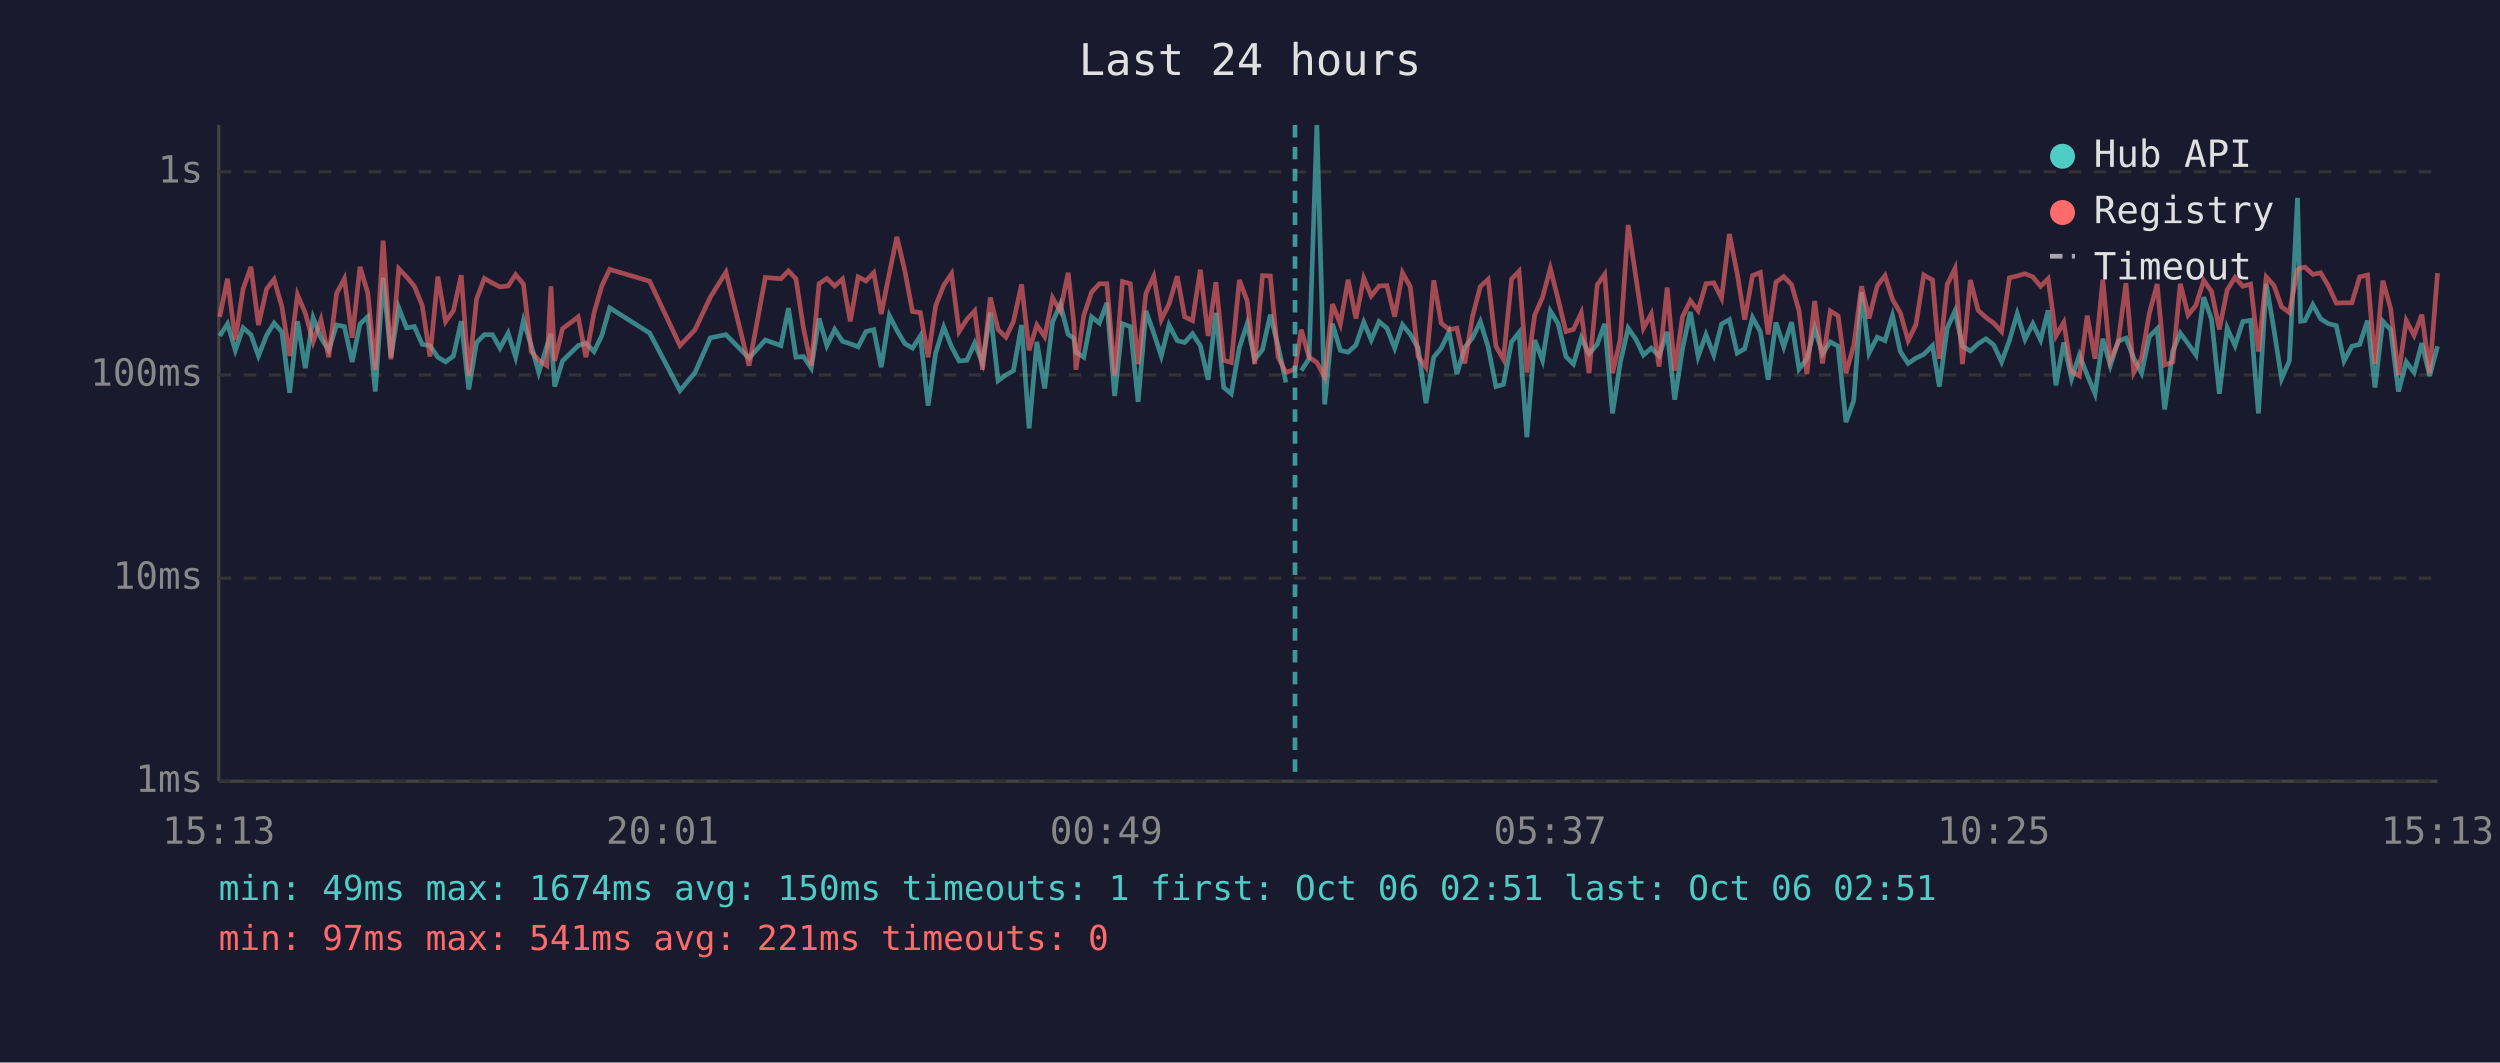
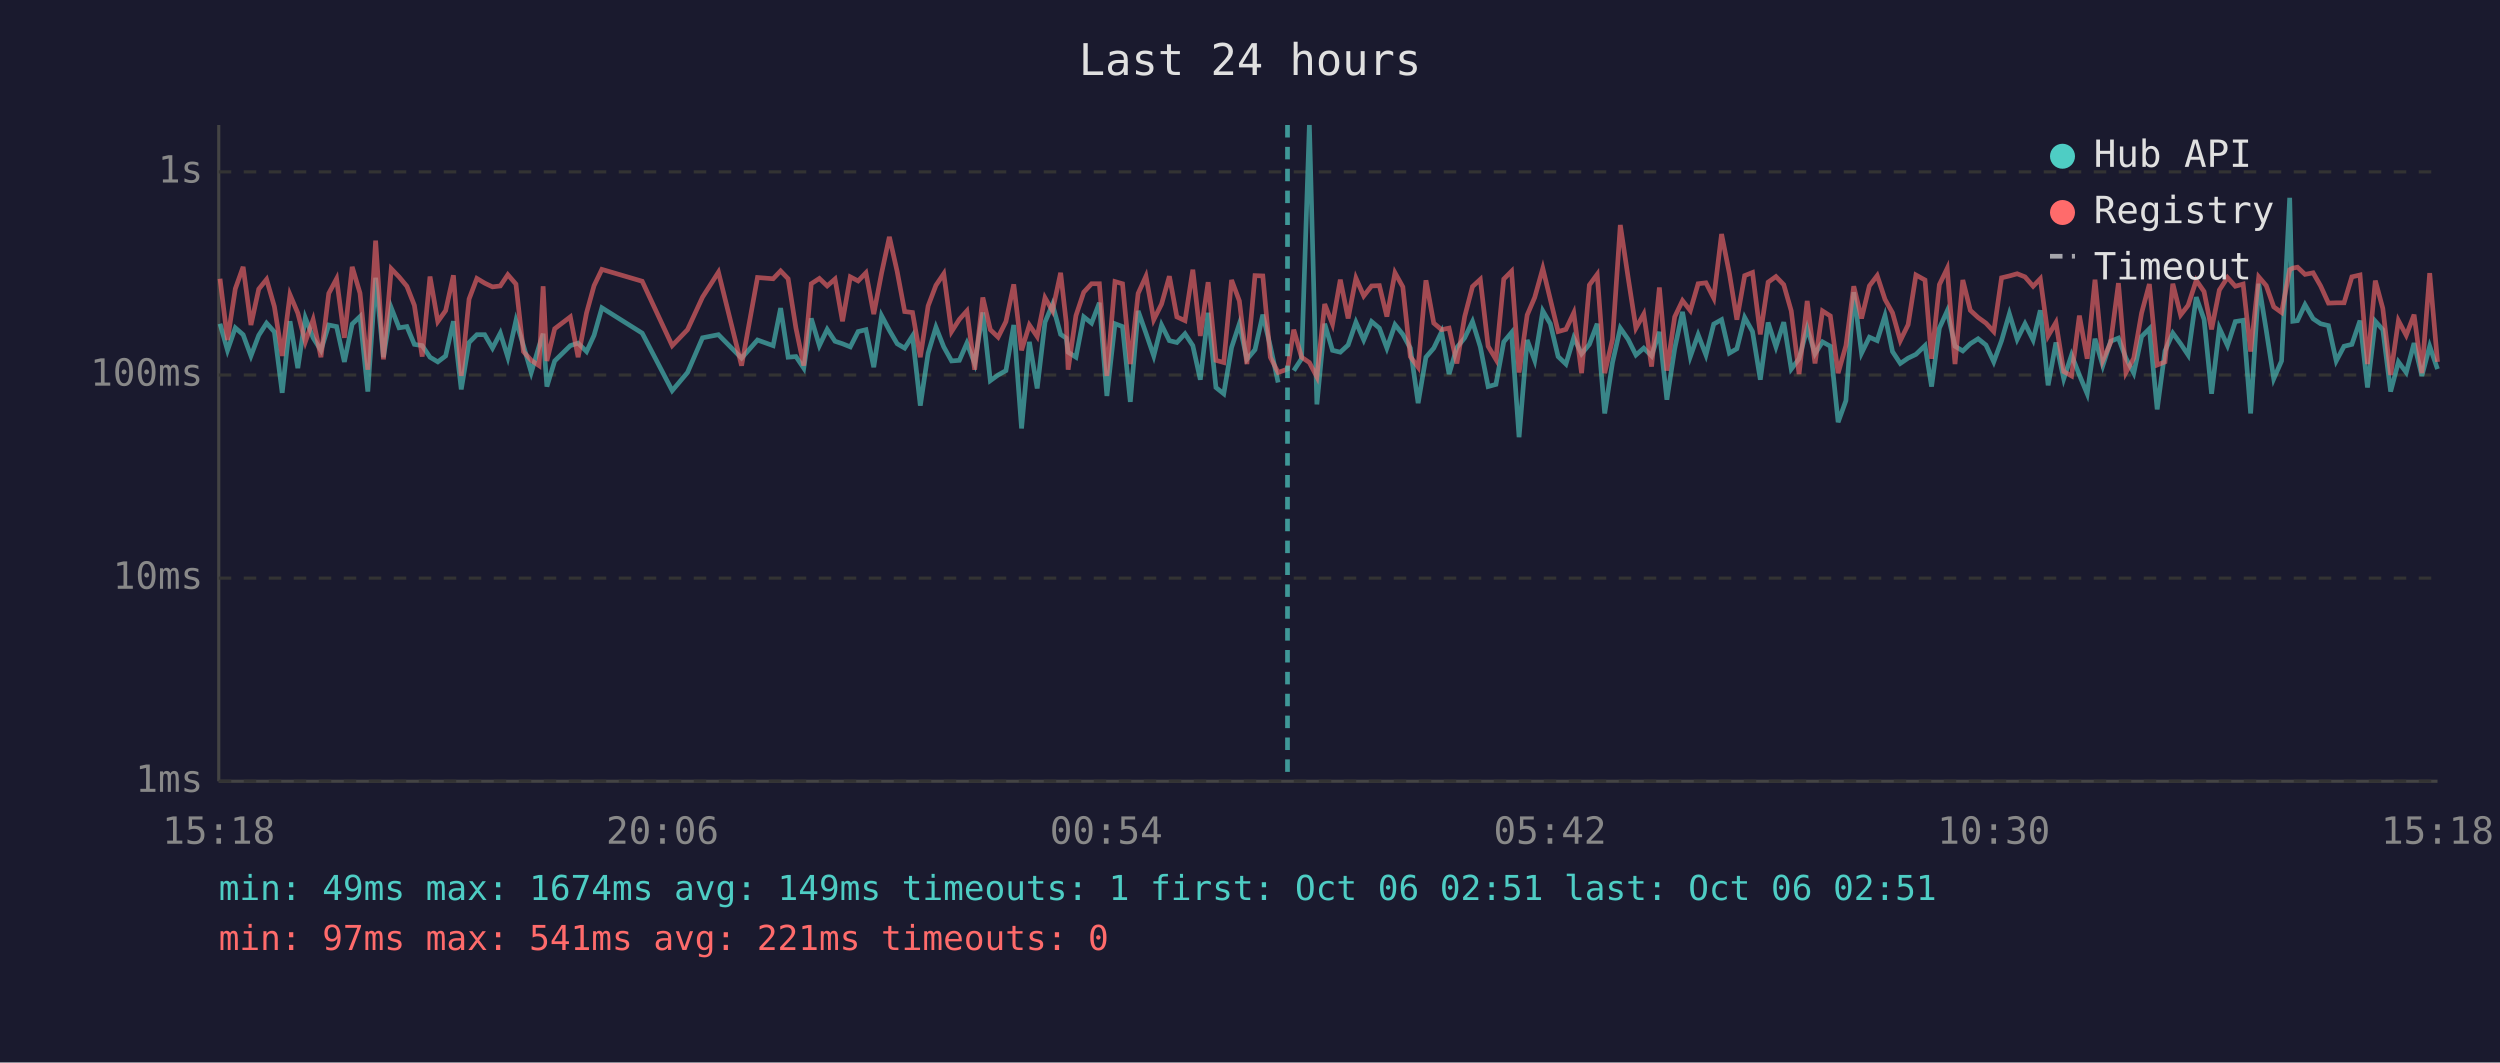
<svg xmlns="http://www.w3.org/2000/svg" viewBox="0 0 800 340" font-family="monospace" font-size="12">
  <rect width="800" height="340" fill="#1a1a2e" />
  <text x="400" y="24" fill="#e0e0e0" font-size="14" text-anchor="middle">Last 24 hours</text>
  <line x1="70" y1="40" x2="70" y2="250" stroke="#444" stroke-width="1" />
  <line x1="70" y1="250" x2="780" y2="250" stroke="#444" stroke-width="1" />
  <line x1="70" y1="250" x2="780" y2="250" stroke="#333" stroke-width="1" stroke-dasharray="4" />
  <text x="65" y="250" fill="#888" text-anchor="end" dominant-baseline="middle">1ms</text>
  <line x1="70" y1="185" x2="780" y2="185" stroke="#333" stroke-width="1" stroke-dasharray="4" />
  <text x="65" y="185" fill="#888" text-anchor="end" dominant-baseline="middle">10ms</text>
  <line x1="70" y1="120" x2="780" y2="120" stroke="#333" stroke-width="1" stroke-dasharray="4" />
  <text x="65" y="120" fill="#888" text-anchor="end" dominant-baseline="middle">100ms</text>
  <line x1="70" y1="55" x2="780" y2="55" stroke="#333" stroke-width="1" stroke-dasharray="4" />
  <text x="65" y="55" fill="#888" text-anchor="end" dominant-baseline="middle">1s</text>
-   <text x="70" y="270" fill="#888" text-anchor="middle">15:13</text>
-   <text x="212" y="270" fill="#888" text-anchor="middle">20:01</text>
-   <text x="354" y="270" fill="#888" text-anchor="middle">00:49</text>
-   <text x="496" y="270" fill="#888" text-anchor="middle">05:37</text>
-   <text x="638" y="270" fill="#888" text-anchor="middle">10:25</text>
-   <text x="780" y="270" fill="#888" text-anchor="middle">15:13</text>
-   <polyline points="70.3,107.5 72.8,103.6 75.3,112.1 77.8,104.9 80.3,107.1 82.7,113.9 85.3,107.3 87.7,103.4 90.2,106.2 92.7,125.7 95.2,102.8 97.7,117.8 100.2,101.7 102.7,108.1 105.2,112.1 107.7,104.0 110.2,104.5 112.7,115.8 115.2,103.7 117.7,101.3 120.1,125.3 122.6,88.9 125.1,114.3 127.6,98.5 130.1,104.9 132.6,104.5 135.1,110.2 137.6,110.6 140.1,114.3 142.6,115.8 145.1,113.9 147.6,102.8 150.0,124.6 152.5,109.6 155.0,107.1 157.6,107.1 160.0,111.4 162.6,106.6 165.0,114.3 167.5,102.6 170.0,110.6 172.4,119.2 175.0,110.8 176.3,106.8 177.5,123.7 180.0,115.5 185.0,110.6 187.5,109.8 190.1,112.5 192.6,107.3 195.1,98.5 207.9,106.6 217.6,125.0 222.4,119.2 227.3,108.1 232.3,107.1 239.7,114.6 244.9,108.8 249.9,110.6 252.3,98.6 254.7,114.3 257.1,114.1 259.6,117.8 262.1,101.9 264.6,110.6 267.1,105.4 269.6,109.2 272.1,110.0 274.6,111.0 277.1,106.1 279.6,105.5 282.0,117.5 284.6,101.0 287.0,105.7 289.6,110.0 292.0,111.4 294.5,107.5 297.0,129.8 299.4,113.0 302.0,104.7 304.5,111.0 306.9,115.5 309.4,115.3 311.9,109.8 314.4,116.3 316.9,100.0 319.4,121.8 321.9,120.0 324.3,118.6 326.9,104.0 329.3,137.1 331.8,109.4 334.3,124.3 336.8,103.1 339.3,97.4 341.8,107.0 343.6,108.2 344.3,112.7 346.8,114.3 349.3,101.4 351.8,103.4 354.2,96.9 356.7,126.7 359.2,103.6 361.7,104.5 364.2,128.6 366.7,99.5 369.2,106.6 371.6,113.9 374.1,104.0 376.7,109.0 379.1,109.6 381.6,106.8 384.1,110.6 386.6,121.5 389.1,100.1 391.6,124.0 394.0,126.0 396.6,111.2 399.1,103.6 401.5,115.0 404.0,111.9 406.5,100.7 409.0,110.8 411.5,122.4" fill="none" stroke="#4ecdc4" stroke-width="1.5" opacity="0.6" />
-   <polyline points="416.4,118.6 418.9,114.8 421.4,40.0 423.9,129.4 426.4,103.6 428.9,112.1 431.4,112.7 433.9,110.4 436.4,103.1 438.8,108.8 441.3,102.9 443.8,105.0 446.3,111.4 448.8,103.9 451.3,107.0 453.8,111.4 456.3,129.0 458.8,114.3 461.2,111.4 463.7,106.2 466.2,119.7 468.7,111.2 471.2,108.1 473.7,102.9 476.2,111.0 478.7,123.7 481.1,123.0 483.7,109.4 486.1,106.4 488.6,139.9 491.1,108.8 493.6,115.3 496.1,99.5 498.6,103.6 501.1,114.1 503.5,116.5 506.0,108.1 508.5,113.2 511.1,110.2 513.5,103.6 516.0,132.3 518.5,116.0 521.0,105.0 523.5,108.6 525.9,113.6 528.4,111.4 530.9,113.9 533.5,106.2 535.9,127.9 538.4,111.6 540.9,99.8 543.4,114.1 545.9,107.1 548.4,113.6 550.9,103.7 553.4,102.3 555.9,113.0 558.3,111.6 560.8,101.6 563.3,106.1 565.8,121.5 568.3,103.2 570.8,111.0 573.3,103.1 575.7,118.1 578.2,114.8 580.7,105.0 583.2,113.2 585.7,109.4 588.2,110.8 590.7,135.1 593.2,128.2 595.7,93.5 598.1,113.0 600.7,107.9 603.2,109.0 605.6,101.0 608.1,112.5 610.6,116.3 613.1,114.6 615.6,113.4 618.4,110.6 620.6,123.7 623.1,105.0 625.6,99.5 628.0,110.8 630.5,112.3 633.0,110.0 635.5,108.4 638.0,110.4 640.5,115.8 643.0,109.0 645.5,100.4 648.0,108.6 650.5,103.6 653.0,108.8 655.4,99.3 657.9,123.3 660.4,109.6 662.9,121.2 665.4,113.6 667.9,120.0 670.4,126.0 672.9,108.4 675.3,117.0 677.8,109.2 680.3,108.2 682.8,114.6 685.3,119.4 687.8,107.7 690.3,105.2 692.7,131.0 695.3,112.3 697.7,106.6 700.2,110.0 702.7,113.6 705.2,95.1 707.7,102.2 710.2,126.0 712.7,105.0 715.2,110.6 717.7,102.9 720.2,102.5 722.7,132.3 725.2,90.8 727.7,105.7 730.1,121.2 732.6,115.5 735.2,63.3 736.2,102.8 737.6,102.6 740.1,97.5 742.6,102.0 745.1,103.6 747.6,104.2 750.1,115.5 752.6,110.8 755.1,110.2 757.6,102.6 760.0,124.0 762.5,102.8 765.0,105.5 767.5,125.3 770.0,115.8 772.5,119.2 775.0,109.8 777.5,120.3 780.0,110.8" fill="none" stroke="#4ecdc4" stroke-width="1.5" opacity="0.6" />
-   <polyline points="70.3,101.4 72.8,89.2 75.3,108.8 77.8,92.4 80.3,85.4 82.7,104.0 85.3,92.5 87.7,89.4 90.2,98.1 92.7,113.9 95.2,94.3 97.7,100.2 100.2,109.4 102.7,102.3 105.2,114.3 107.7,93.9 110.2,89.2 112.7,108.1 115.2,85.4 117.7,93.8 120.1,118.3 122.6,77.0 125.1,115.0 127.6,86.0 130.1,88.6 132.6,91.6 135.1,97.7 137.6,114.1 140.1,88.5 142.6,102.9 145.1,99.4 147.6,88.1 150.0,120.3 152.5,95.7 155.0,89.1 157.6,90.6 160.0,91.8 162.6,91.5 165.0,87.9 167.5,90.9 170.0,112.5 172.4,115.3 175.0,117.0 176.3,91.6 177.5,115.5 180.0,105.2 185.0,101.4 187.5,114.3 190.1,100.1 192.6,91.4 195.1,86.2 207.9,90.0 217.6,110.6 222.4,105.5 227.3,95.1 232.3,87.1 239.7,117.0 244.9,88.8 249.9,89.2 252.3,86.7 254.7,89.2 257.1,105.0 259.6,117.0 262.1,90.8 264.6,89.1 267.1,91.5 269.6,89.3 272.1,102.8 274.6,88.6 277.1,89.9 279.6,87.3 282.0,100.5 284.6,87.4 287.0,75.8 289.6,86.9 292.0,99.7 294.5,100.0 297.0,114.3 299.4,97.9 302.0,91.3 304.5,87.6 306.9,106.1 309.4,102.2 311.9,99.5 314.4,118.3 316.9,95.2 319.4,105.5 321.9,107.9 324.3,102.9 326.9,91.0 329.3,112.1 331.8,104.0 334.3,107.7 336.8,95.3 339.3,99.5 341.8,87.3 343.6,103.2 344.3,118.3 346.8,101.0 349.3,93.5 351.8,90.8 354.2,90.8 356.7,120.3 359.2,90.1 361.7,90.8 364.2,116.5 366.7,93.9 369.2,88.4 371.6,102.3 374.1,97.3 376.7,88.4 379.1,101.4 381.6,102.6 384.1,86.3 386.6,107.5 389.1,90.3 391.6,115.3 394.0,116.0 396.6,89.6 399.1,96.3 401.5,116.5 404.0,88.2 406.5,88.3 409.0,114.3 411.5,119.2 414.4,118.1 416.4,105.5 418.9,114.3 421.4,116.0 423.9,120.6 426.4,97.3 428.9,103.7 431.4,89.5 433.9,101.9 436.4,89.0 438.8,94.7 441.3,91.5 443.8,91.4 446.3,101.3 448.8,87.3 451.3,91.8 453.8,114.1 456.3,117.5 458.8,89.7 461.2,103.4 463.7,105.5 466.2,105.0 468.7,116.3 471.2,101.3 473.7,91.7 476.2,89.4 478.7,110.8 481.1,115.0 483.7,89.3 486.1,86.8 488.6,119.2 491.1,100.8 493.6,95.2 496.1,85.9 498.6,95.8 501.1,106.1 503.5,105.4 506.0,100.1 508.5,119.4 511.1,91.2 513.5,87.8 516.0,119.4 518.5,108.6 521.0,72.0 523.5,88.8 525.9,105.0 528.4,100.5 530.9,117.3 533.5,92.0 535.9,118.6 538.4,101.4 540.9,96.2 543.4,99.4 545.9,90.8 548.4,90.5 550.9,95.4 553.4,74.9 555.9,87.5 558.3,102.3 560.8,88.2 563.3,87.2 565.8,107.0 568.3,90.3 570.8,88.5 573.3,91.1 575.7,99.5 578.2,119.7 580.7,96.3 583.2,116.3 585.7,99.5 588.2,101.1 590.7,119.4 593.2,110.6 595.7,91.6 598.1,101.9 600.7,91.5 603.2,88.2 605.6,95.8 608.1,100.1 610.6,109.0 613.1,103.9 615.6,88.0 618.4,89.6 620.6,114.8 623.1,91.1 625.6,85.9 628.0,116.5 630.5,89.6 633.0,99.3 635.5,101.6 638.0,103.4 640.5,106.1 643.0,88.9 645.5,88.3 648.0,87.6 650.5,88.6 653.0,91.6 655.4,89.2 657.9,107.5 660.4,103.2 662.9,118.9 665.4,120.3 667.9,101.0 670.4,114.8 672.9,89.5 675.3,115.3 677.8,109.6 680.3,90.6 682.8,119.2 685.3,114.6 687.8,100.2 690.3,90.9 692.7,116.8 695.3,115.8 697.7,90.8 700.2,100.8 702.7,97.7 705.2,89.7 707.7,93.3 710.2,105.4 712.7,92.8 715.2,88.8 717.7,91.6 720.2,90.9 722.7,112.5 725.2,88.6 727.7,91.4 730.1,98.2 732.6,100.0 735.2,86.3 736.2,85.8 737.6,85.5 740.1,87.8 742.6,87.3 745.1,91.5 747.6,97.0 750.1,96.9 752.6,96.9 755.1,88.6 757.6,88.0 760.0,116.5 762.5,89.8 765.0,98.7 767.5,120.0 770.0,102.6 772.5,107.3 775.0,100.7 777.5,119.4 780.0,87.4" fill="none" stroke="#ff6b6b" stroke-width="1.5" opacity="0.6" />
-   <line x1="414.4" y1="40" x2="414.4" y2="250" stroke="#4ecdc4" stroke-width="1.5" stroke-dasharray="4,3" opacity="0.7" />
+   <text x="70" y="270" fill="#888" text-anchor="middle">15:18</text>
+   <text x="212" y="270" fill="#888" text-anchor="middle">20:06</text>
+   <text x="354" y="270" fill="#888" text-anchor="middle">00:54</text>
+   <text x="496" y="270" fill="#888" text-anchor="middle">05:42</text>
+   <text x="638" y="270" fill="#888" text-anchor="middle">10:30</text>
+   <text x="780" y="270" fill="#888" text-anchor="middle">15:18</text>
+   <polyline points="70.4,103.6 72.8,112.1 75.3,104.9 77.8,107.1 80.3,113.9 82.8,107.3 85.3,103.4 87.8,106.2 90.3,125.7 92.8,102.8 95.3,117.8 97.7,101.7 100.2,108.1 102.7,112.1 105.2,104.0 107.7,104.5 110.2,115.8 112.7,103.7 115.2,101.3 117.7,125.3 120.2,88.9 122.7,114.3 125.2,98.5 127.7,104.9 130.2,104.5 132.6,110.2 135.1,110.6 137.6,114.3 140.1,115.8 142.6,113.9 145.1,102.8 147.6,124.6 150.1,109.6 152.6,107.1 155.1,107.1 157.6,111.4 160.1,106.6 162.5,114.3 165.1,102.6 167.5,110.6 170.0,119.2 172.5,110.8 173.8,106.8 175.0,123.7 177.5,115.5 182.5,110.6 185.0,109.8 187.7,112.5 190.1,107.3 192.6,98.5 205.5,106.6 215.1,125.0 220.0,119.2 224.8,108.1 229.9,107.1 237.3,114.6 242.4,108.8 247.4,110.6 249.8,98.6 252.2,114.3 254.7,114.1 257.2,117.8 259.6,101.9 262.2,110.6 264.7,105.4 267.2,109.2 269.6,110.0 272.1,111.0 274.6,106.1 277.1,105.5 279.6,117.5 282.1,101.0 284.6,105.7 287.1,110.0 289.5,111.4 292.0,107.5 294.5,129.8 297.0,113.0 299.5,104.7 302.0,111.0 304.5,115.5 307.0,115.3 309.4,109.8 311.9,116.3 314.5,100.0 316.9,121.8 319.4,120.0 321.9,118.6 324.4,104.0 326.9,137.1 329.4,109.4 331.9,124.3 334.4,103.1 336.8,97.4 339.4,107.0 341.2,108.2 341.8,112.7 344.3,114.3 346.8,101.4 349.3,103.4 351.8,96.9 354.2,126.7 356.8,103.6 359.2,104.5 361.7,128.6 364.2,99.5 366.7,106.6 369.2,113.9 371.7,104.0 374.2,109.0 376.6,109.6 379.2,106.8 381.7,110.6 384.1,121.5 386.6,100.1 389.1,124.0 391.6,126.0 394.1,111.2 396.6,103.6 399.0,115.0 401.6,111.9 404.1,100.7 406.5,110.8 409.0,122.4" fill="none" stroke="#4ecdc4" stroke-width="1.5" opacity="0.6" />
+   <polyline points="414.0,118.6 416.5,114.8 419.0,40.0 421.4,129.4 423.9,103.6 426.4,112.1 428.9,112.7 431.4,110.4 433.9,103.1 436.4,108.8 438.9,102.9 441.4,105.0 443.8,111.4 446.4,103.9 448.9,107.0 451.3,111.4 453.8,129.0 456.3,114.3 458.8,111.4 461.3,106.2 463.7,119.7 466.2,111.2 468.7,108.1 471.2,102.9 473.7,111.0 476.2,123.7 478.7,123.0 481.2,109.4 483.7,106.4 486.1,139.9 488.7,108.8 491.1,115.3 493.7,99.5 496.1,103.6 498.6,114.1 501.1,116.5 503.6,108.1 506.1,113.2 508.6,110.2 511.1,103.6 513.5,132.3 516.0,116.0 518.5,105.0 521.0,108.6 523.5,113.6 526.0,111.4 528.5,113.9 531.0,106.2 533.4,127.9 535.9,111.6 538.4,99.8 540.9,114.1 543.4,107.1 545.9,113.6 548.4,103.7 550.9,102.3 553.4,113.0 555.8,111.6 558.3,101.6 560.8,106.1 563.3,121.5 565.8,103.2 568.3,111.0 570.8,103.1 573.2,118.1 575.7,114.8 578.3,105.0 580.8,113.2 583.2,109.4 585.7,110.8 588.2,135.1 590.7,128.2 593.2,93.5 595.7,113.0 598.2,107.9 600.7,109.0 603.2,101.0 605.6,112.5 608.1,116.3 610.6,114.6 613.1,113.4 616.0,110.6 618.1,123.7 620.6,105.0 623.1,99.5 625.6,110.8 628.1,112.3 630.5,110.0 633.0,108.4 635.5,110.4 638.0,115.8 640.5,109.0 643.0,100.4 645.5,108.6 648.0,103.6 650.6,108.8 652.9,99.3 655.4,123.3 657.9,109.6 660.4,121.2 662.9,113.6 665.4,120.0 667.9,126.0 670.4,108.4 672.9,117.0 675.4,109.2 677.9,108.2 680.3,114.6 682.8,119.4 685.3,107.7 687.8,105.2 690.3,131.0 692.8,112.3 695.3,106.6 697.8,110.0 700.2,113.6 702.8,95.1 705.3,102.2 707.7,126.0 710.2,105.0 712.8,110.6 715.3,102.9 717.8,102.5 720.2,132.3 722.8,90.8 725.2,105.7 727.6,121.2 730.1,115.5 732.7,63.3 733.7,102.8 735.2,102.6 737.6,97.5 740.2,102.0 742.6,103.6 745.1,104.2 747.6,115.5 750.1,110.8 752.6,110.2 755.2,102.6 757.6,124.0 760.1,102.8 762.5,105.5 765.0,125.3 767.5,115.8 770.0,119.2 772.5,109.8 775.0,120.3 777.5,110.8 780.0,118.1" fill="none" stroke="#4ecdc4" stroke-width="1.5" opacity="0.6" />
+   <polyline points="70.4,89.2 72.8,108.8 75.3,92.4 77.8,85.4 80.3,104.0 82.8,92.5 85.3,89.4 87.8,98.1 90.3,113.9 92.8,94.3 95.3,100.2 97.7,109.4 100.2,102.3 102.7,114.3 105.2,93.9 107.7,89.2 110.2,108.1 112.7,85.4 115.2,93.8 117.7,118.3 120.2,77.0 122.7,115.0 125.2,86.0 127.7,88.6 130.2,91.6 132.6,97.7 135.1,114.1 137.6,88.5 140.1,102.9 142.6,99.4 145.1,88.1 147.6,120.3 150.1,95.7 152.6,89.1 155.1,90.6 157.6,91.8 160.1,91.5 162.5,87.9 165.1,90.9 167.5,112.5 170.0,115.3 172.5,117.0 173.8,91.6 175.0,115.5 177.5,105.2 182.5,101.4 185.0,114.3 187.7,100.1 190.1,91.4 192.6,86.2 205.5,90.0 215.1,110.6 220.0,105.5 224.8,95.1 229.9,87.1 237.3,117.0 242.4,88.8 247.4,89.2 249.8,86.7 252.2,89.2 254.7,105.0 257.2,117.0 259.6,90.8 262.2,89.1 264.7,91.5 267.2,89.3 269.6,102.8 272.1,88.6 274.6,89.9 277.1,87.3 279.6,100.5 282.1,87.4 284.6,75.8 287.1,86.9 289.5,99.7 292.0,100.0 294.5,114.3 297.0,97.9 299.5,91.3 302.0,87.6 304.5,106.1 307.0,102.2 309.4,99.5 311.9,118.3 314.5,95.2 316.9,105.5 319.4,107.9 321.9,102.9 324.4,91.0 326.9,112.1 329.4,104.0 331.9,107.7 334.4,95.3 336.8,99.5 339.4,87.3 341.2,103.2 341.8,118.3 344.3,101.0 346.8,93.5 349.3,90.8 351.8,90.8 354.2,120.3 356.8,90.1 359.2,90.8 361.7,116.5 364.2,93.9 366.7,88.4 369.2,102.3 371.7,97.3 374.2,88.4 376.6,101.4 379.2,102.6 381.7,86.3 384.1,107.5 386.6,90.3 389.1,115.3 391.6,116.0 394.1,89.6 396.6,96.3 399.0,116.5 401.6,88.2 404.1,88.3 406.5,114.3 409.0,119.2 412.0,118.1 414.0,105.5 416.5,114.3 419.0,116.0 421.4,120.6 423.9,97.3 426.4,103.7 428.9,89.5 431.4,101.9 433.9,89.0 436.4,94.7 438.9,91.5 441.4,91.4 443.8,101.3 446.4,87.3 448.9,91.8 451.3,114.1 453.8,117.5 456.3,89.7 458.8,103.4 461.3,105.5 463.7,105.0 466.2,116.3 468.7,101.3 471.2,91.7 473.7,89.4 476.2,110.8 478.7,115.0 481.2,89.3 483.7,86.8 486.1,119.2 488.7,100.8 491.1,95.2 493.7,85.9 496.1,95.8 498.6,106.1 501.1,105.4 503.6,100.1 506.1,119.4 508.6,91.2 511.1,87.8 513.5,119.4 516.0,108.6 518.5,72.0 521.0,88.8 523.5,105.0 526.0,100.5 528.5,117.3 531.0,92.0 533.4,118.6 535.9,101.4 538.4,96.2 540.9,99.4 543.4,90.8 545.9,90.5 548.4,95.4 550.9,74.9 553.4,87.5 555.8,102.3 558.3,88.2 560.8,87.2 563.3,107.0 565.8,90.3 568.3,88.5 570.8,91.1 573.2,99.5 575.7,119.7 578.3,96.3 580.8,116.3 583.2,99.5 585.7,101.1 588.2,119.4 590.7,110.6 593.2,91.6 595.7,101.9 598.2,91.5 600.7,88.2 603.2,95.8 605.6,100.1 608.1,109.0 610.6,103.9 613.1,88.0 616.0,89.6 618.1,114.8 620.6,91.1 623.1,85.9 625.6,116.5 628.1,89.6 630.5,99.3 633.0,101.6 635.5,103.4 638.0,106.1 640.5,88.9 643.0,88.3 645.5,87.6 648.0,88.6 650.6,91.6 652.9,89.2 655.4,107.5 657.9,103.2 660.4,118.9 662.9,120.3 665.4,101.0 667.9,114.8 670.4,89.5 672.9,115.3 675.4,109.6 677.9,90.6 680.3,119.2 682.8,114.6 685.3,100.2 687.8,90.9 690.3,116.8 692.8,115.8 695.3,90.8 697.8,100.8 700.2,97.7 702.8,89.7 705.3,93.3 707.7,105.4 710.2,92.8 712.8,88.8 715.3,91.6 717.8,90.9 720.2,112.5 722.8,88.6 725.2,91.4 727.6,98.2 730.1,100.0 732.7,86.3 733.7,85.8 735.2,85.5 737.6,87.8 740.2,87.3 742.6,91.5 745.1,97.0 747.6,96.9 750.1,96.9 752.6,88.6 755.2,88.0 757.6,116.5 760.1,89.8 762.5,98.7 765.0,120.0 767.5,102.6 770.0,107.3 772.5,100.7 775.0,119.4 777.5,87.4 780.0,115.8" fill="none" stroke="#ff6b6b" stroke-width="1.5" opacity="0.6" />
+   <line x1="412.0" y1="40" x2="412.0" y2="250" stroke="#4ecdc4" stroke-width="1.5" stroke-dasharray="4,3" opacity="0.7" />
  <circle cx="660" cy="50" r="4" fill="#4ecdc4" />
  <text x="670" y="50" fill="#e0e0e0" dominant-baseline="middle">Hub API</text>
  <circle cx="660" cy="68" r="4" fill="#ff6b6b" />
  <text x="670" y="68" fill="#e0e0e0" dominant-baseline="middle">Registry</text>
  <line x1="656" y1="82" x2="664" y2="82" stroke="#e0e0e0" stroke-width="1.5" stroke-dasharray="4,3" opacity="0.7" />
  <text x="670" y="86" fill="#e0e0e0" dominant-baseline="middle">Timeout</text>
-   <text x="70" y="288" fill="#4ecdc4" font-size="11">min: 49ms  max: 1674ms  avg: 150ms  timeouts: 1  first: Oct 06 02:51  last: Oct 06 02:51</text>
+   <text x="70" y="288" fill="#4ecdc4" font-size="11">min: 49ms  max: 1674ms  avg: 149ms  timeouts: 1  first: Oct 06 02:51  last: Oct 06 02:51</text>
  <text x="70" y="304" fill="#ff6b6b" font-size="11">min: 97ms  max: 541ms  avg: 221ms  timeouts: 0</text>
</svg>
